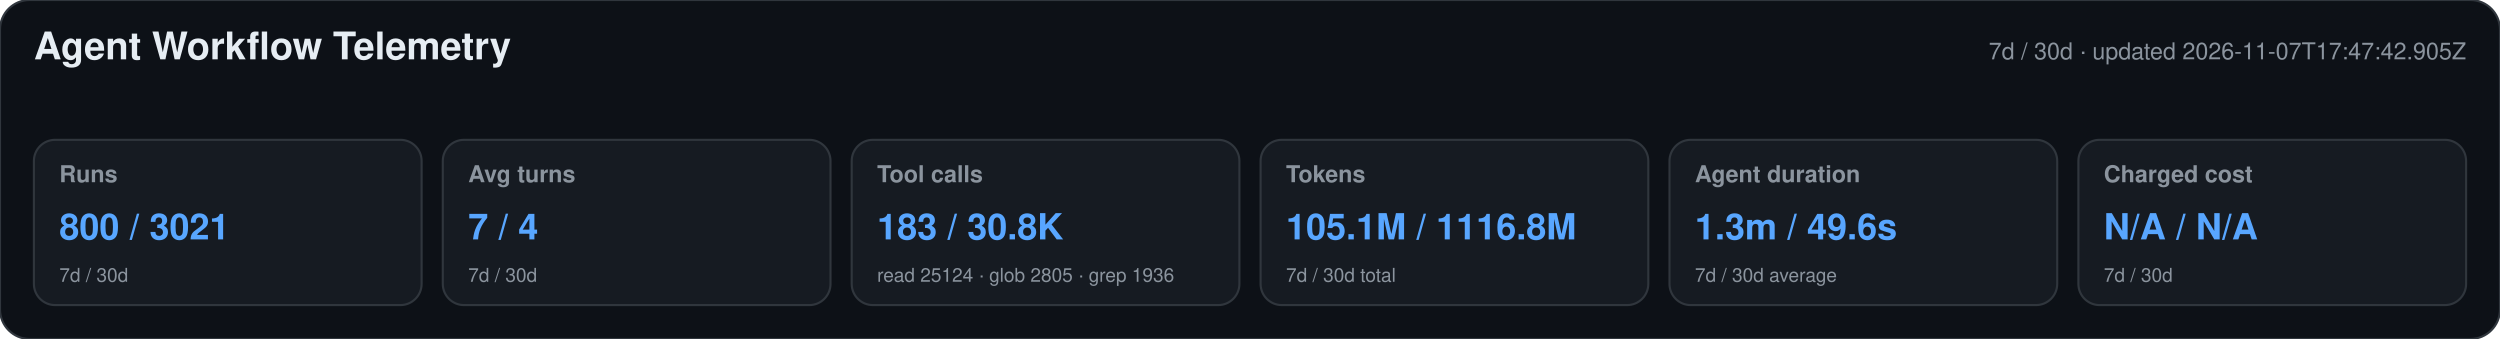
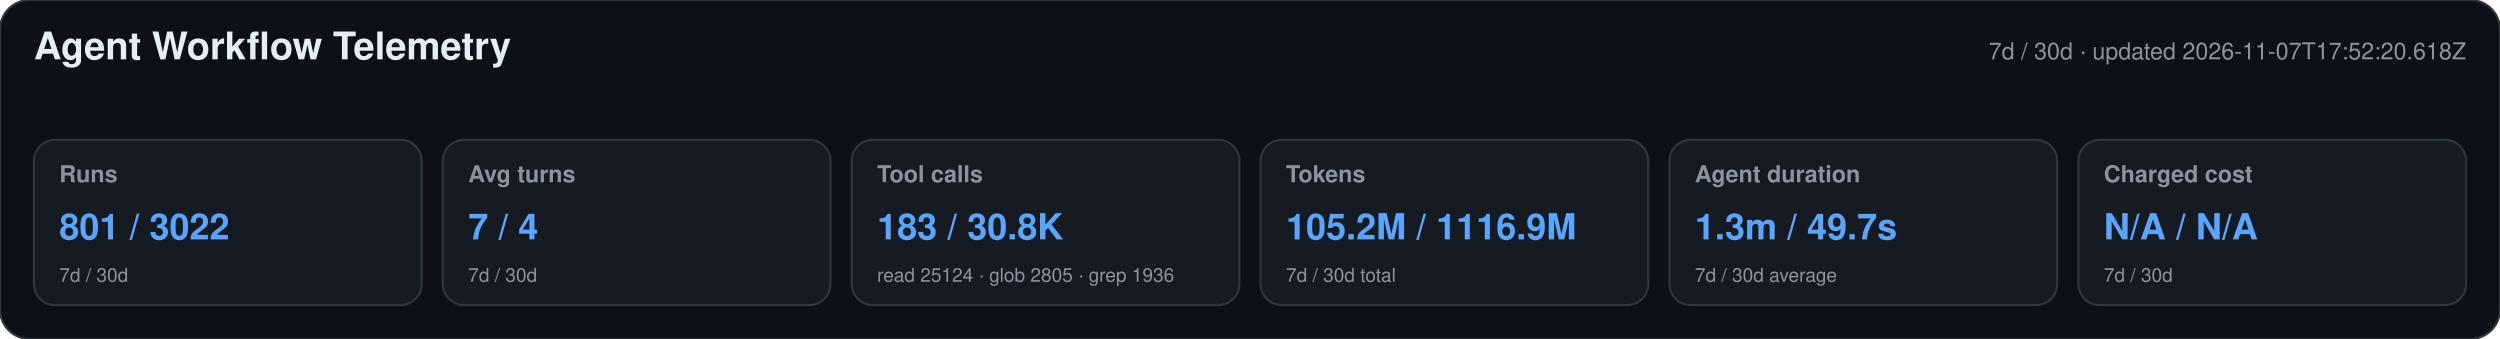
<svg xmlns="http://www.w3.org/2000/svg" width="1180" height="160" viewBox="0 0 1180 160" role="img" aria-labelledby="title desc">
  <style>text{font-family:-apple-system,BlinkMacSystemFont,"Segoe UI",Helvetica,Arial,sans-serif}.heading{font-size:18px;font-weight:650;fill:#e6edf3}.meta,.label,.secondary{fill:#8b949e}.meta,.label{font-size:11px}.label{font-weight:600}.primary{font-size:17px;font-weight:700;fill:#58a6ff}.secondary{font-size:9px}</style>
  <rect width="1180" height="160" rx="14" fill="#0d1117" stroke="#30363d" />
  <text x="16" y="28" class="heading">Agent Workflow Telemetry</text>
-   <text x="1164" y="28" text-anchor="end" class="meta">7d / 30d · updated 2026-11-07T17:47:42.905Z</text>
+   <text x="1164" y="28" text-anchor="end" class="meta">7d / 30d · updated 2026-11-07T17:52:20.618Z</text>
  <g>
    <rect x="16" y="66" width="183" height="78" rx="10" fill="#161b22" stroke="#30363d" />
    <text x="28" y="86" class="label">Runs</text>
-     <text x="28" y="113" class="primary">800 / 3021</text>
+     <text x="28" y="113" class="primary">801 / 3022</text>
    <text x="28" y="133" class="secondary">7d / 30d</text>
  </g>
  <g>
    <rect x="209" y="66" width="183" height="78" rx="10" fill="#161b22" stroke="#30363d" />
    <text x="221" y="86" class="label">Avg turns</text>
    <text x="221" y="113" class="primary">7 / 4</text>
    <text x="221" y="133" class="secondary">7d / 30d</text>
  </g>
  <g>
    <rect x="402" y="66" width="183" height="78" rx="10" fill="#161b22" stroke="#30363d" />
    <text x="414" y="86" class="label">Tool calls</text>
    <text x="414" y="113" class="primary">183 / 30.8K</text>
    <text x="414" y="133" class="secondary">read 25124 · glob 2805 · grep 1936</text>
  </g>
  <g>
    <rect x="595" y="66" width="183" height="78" rx="10" fill="#161b22" stroke="#30363d" />
    <text x="607" y="86" class="label">Tokens</text>
-     <text x="607" y="113" class="primary">105.1M / 1116.8M</text>
+     <text x="607" y="113" class="primary">105.2M / 1116.9M</text>
    <text x="607" y="133" class="secondary">7d / 30d total</text>
  </g>
  <g>
    <rect x="788" y="66" width="183" height="78" rx="10" fill="#161b22" stroke="#30363d" />
    <text x="800" y="86" class="label">Agent duration</text>
-     <text x="800" y="113" class="primary">1.3m / 49.6s</text>
+     <text x="800" y="113" class="primary">1.3m / 49.7s</text>
    <text x="800" y="133" class="secondary">7d / 30d average</text>
  </g>
  <g>
    <rect x="981" y="66" width="183" height="78" rx="10" fill="#161b22" stroke="#30363d" />
    <text x="993" y="86" class="label">Charged cost</text>
    <text x="993" y="113" class="primary">N/A / N/A</text>
    <text x="993" y="133" class="secondary">7d / 30d</text>
  </g>
</svg>
